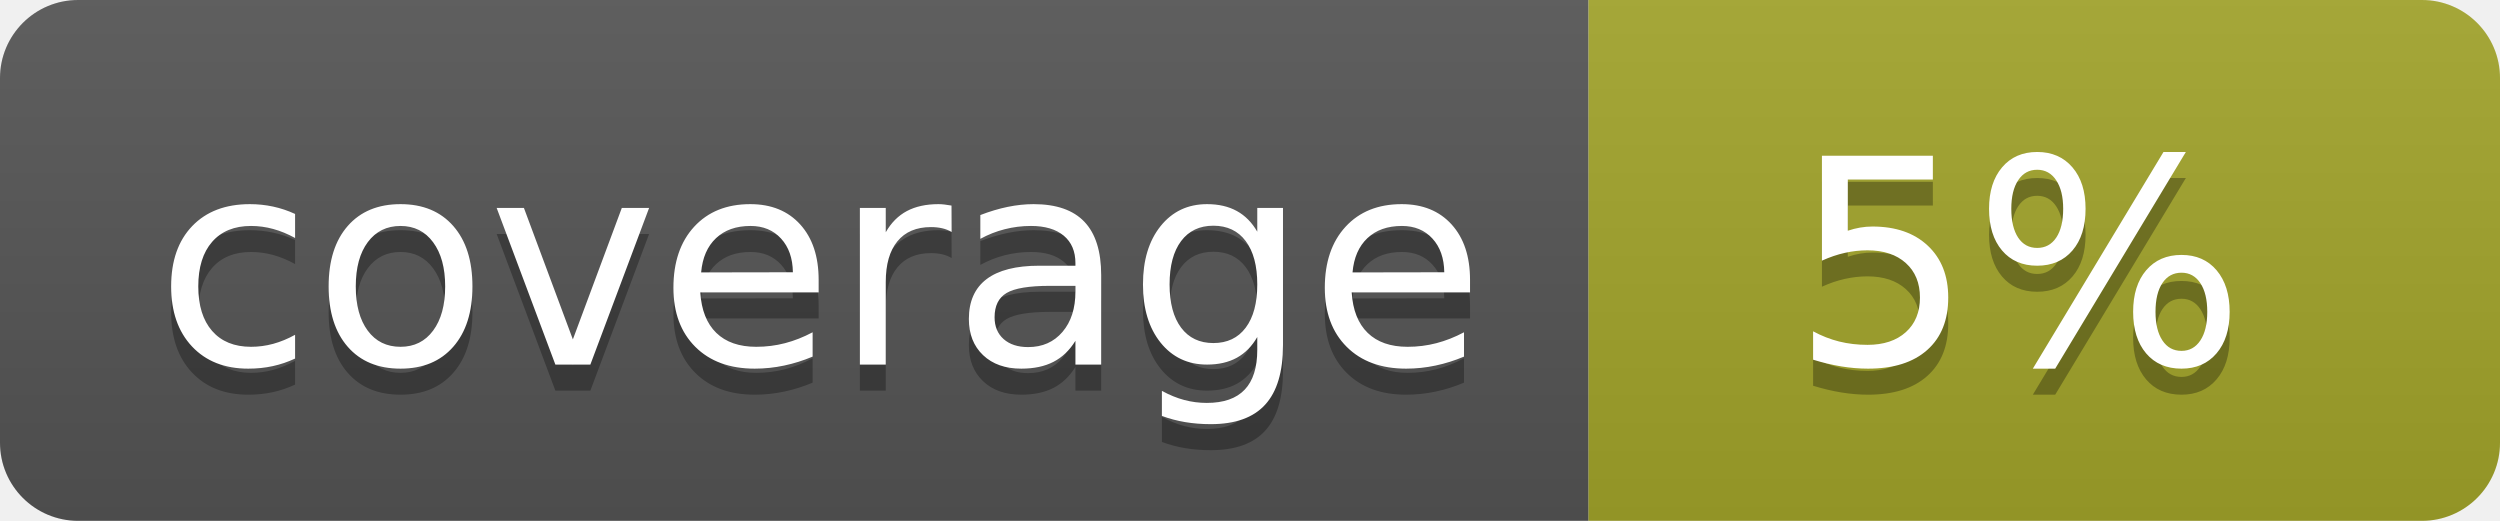
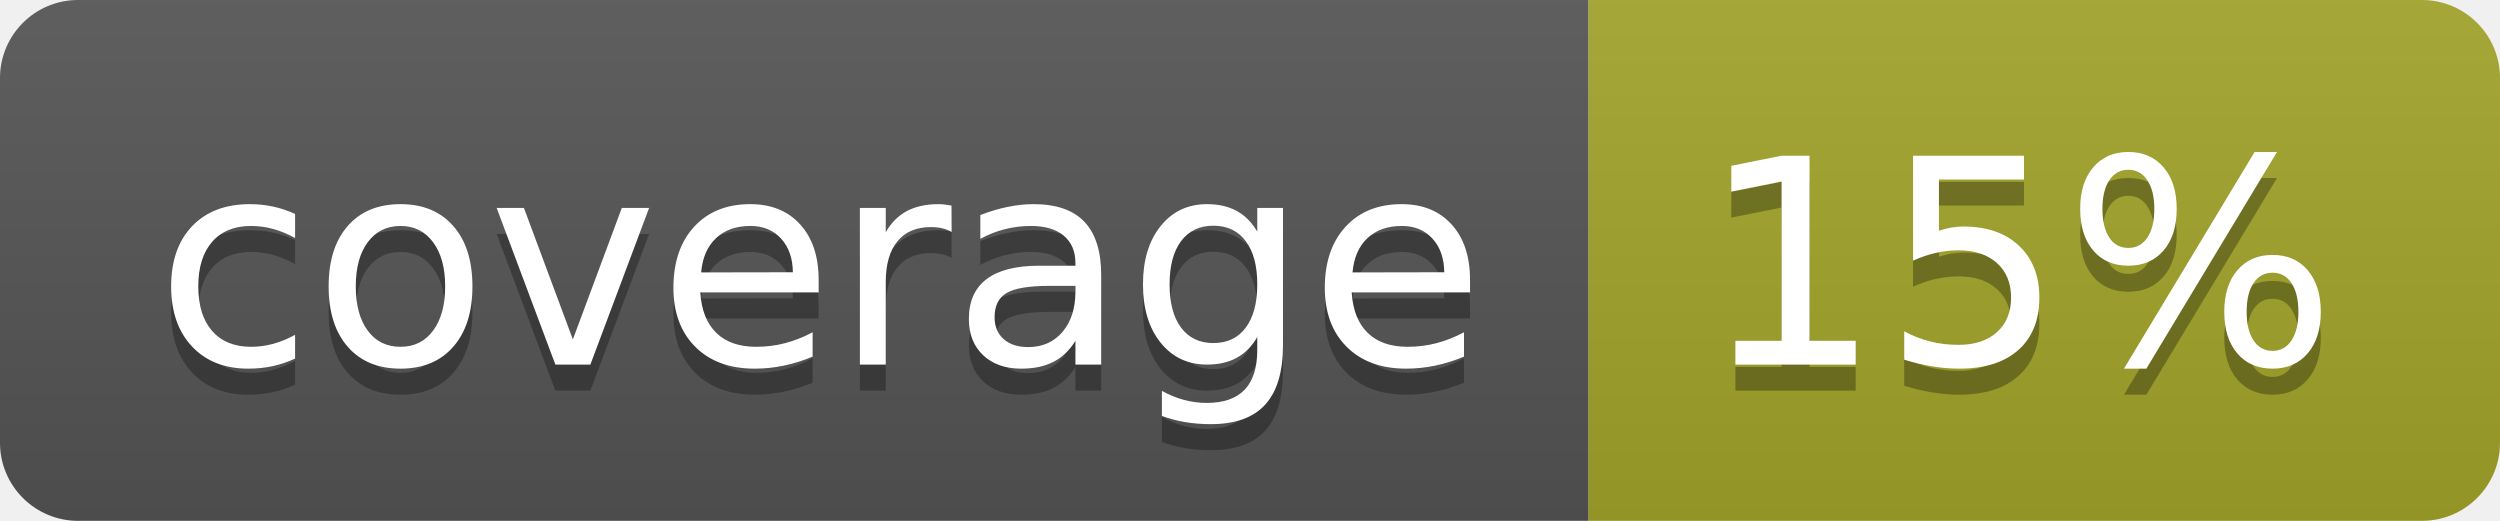
<svg xmlns="http://www.w3.org/2000/svg" width="96" height="20">
  <linearGradient id="b" x2="0" y2="100%">
    <stop offset="0" stop-color="#bbb" stop-opacity=".1" />
    <stop offset="1" stop-opacity=".1" />
  </linearGradient>
  <clipPath id="a">
    <rect width="96" height="20" rx="3" fill="#fff" />
  </clipPath>
  <g clip-path="url(#a)">
    <path fill="#555" d="M0 0h61v20H0z" />
    <path fill="#A3A52A" d="M61 0h35v20H61z" />
    <path fill="url(#b)" d="M0 0h96v20H0z" />
  </g>
  <g fill="#fff" text-anchor="middle" font-family="DejaVu Sans,Verdana,Geneva,sans-serif" font-size="110">
    <text x="315" y="150" fill="#010101" fill-opacity=".3" transform="scale(.1)" textLength="510">coverage</text>
    <text x="315" y="140" transform="scale(.1)" textLength="510">coverage</text>
-     <text x="775" y="150" fill="#010101" fill-opacity=".3" transform="scale(.1)" textLength="250">5%</text>
-     <text x="775" y="140" transform="scale(.1)" textLength="250">5%</text>
+     <text x="775" y="150" fill="#010101" fill-opacity=".3" transform="scale(.1)" textLength="250">15%</text>
+     <text x="775" y="140" transform="scale(.1)" textLength="250">15%</text>
  </g>
</svg>
